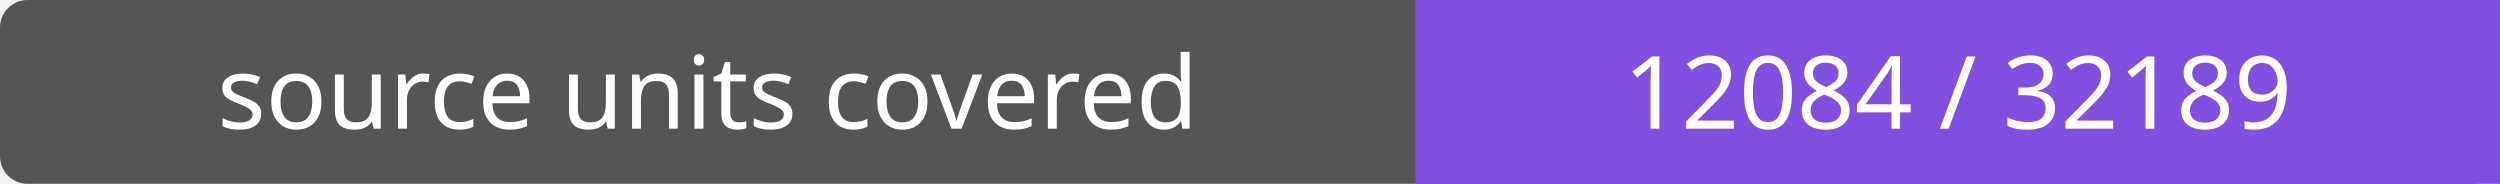
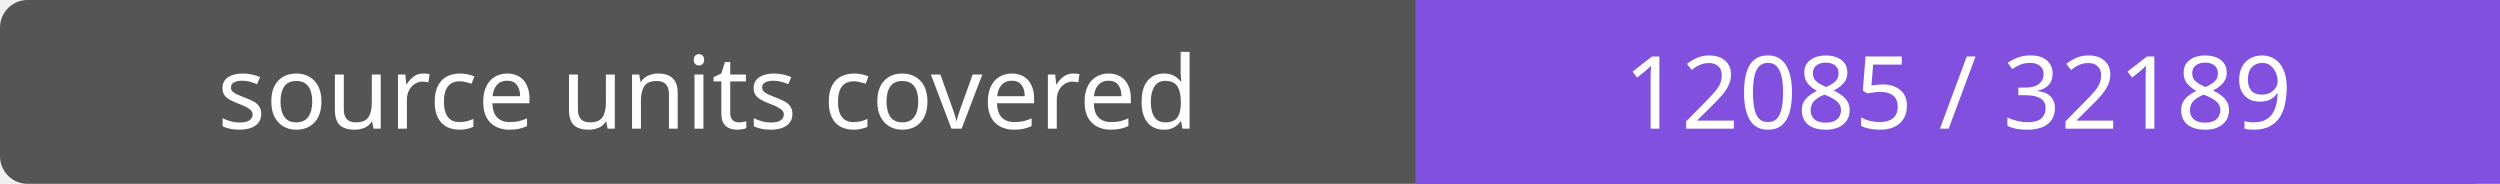
- <svg xmlns="http://www.w3.org/2000/svg" width="272" height="20" role="img" aria-label="source units covered: 12084 / 32189">
+ <svg xmlns="http://www.w3.org/2000/svg" width="272" height="20" role="img" aria-label="source units covered: 12085 / 32189">
  <rect width="272" height="20" rx="3" fill="#555" />
  <path fill="#8250df" d="M154 0h118v20H154z" />
  <g fill="#fff" text-anchor="middle" font-family="Verdana,sans-serif" font-size="11">
    <text x="77.0" y="14">source units covered</text>
-     <text x="213.0" y="14">12084 / 32189</text>
+     <text x="213.0" y="14">12085 / 32189</text>
  </g>
</svg>
